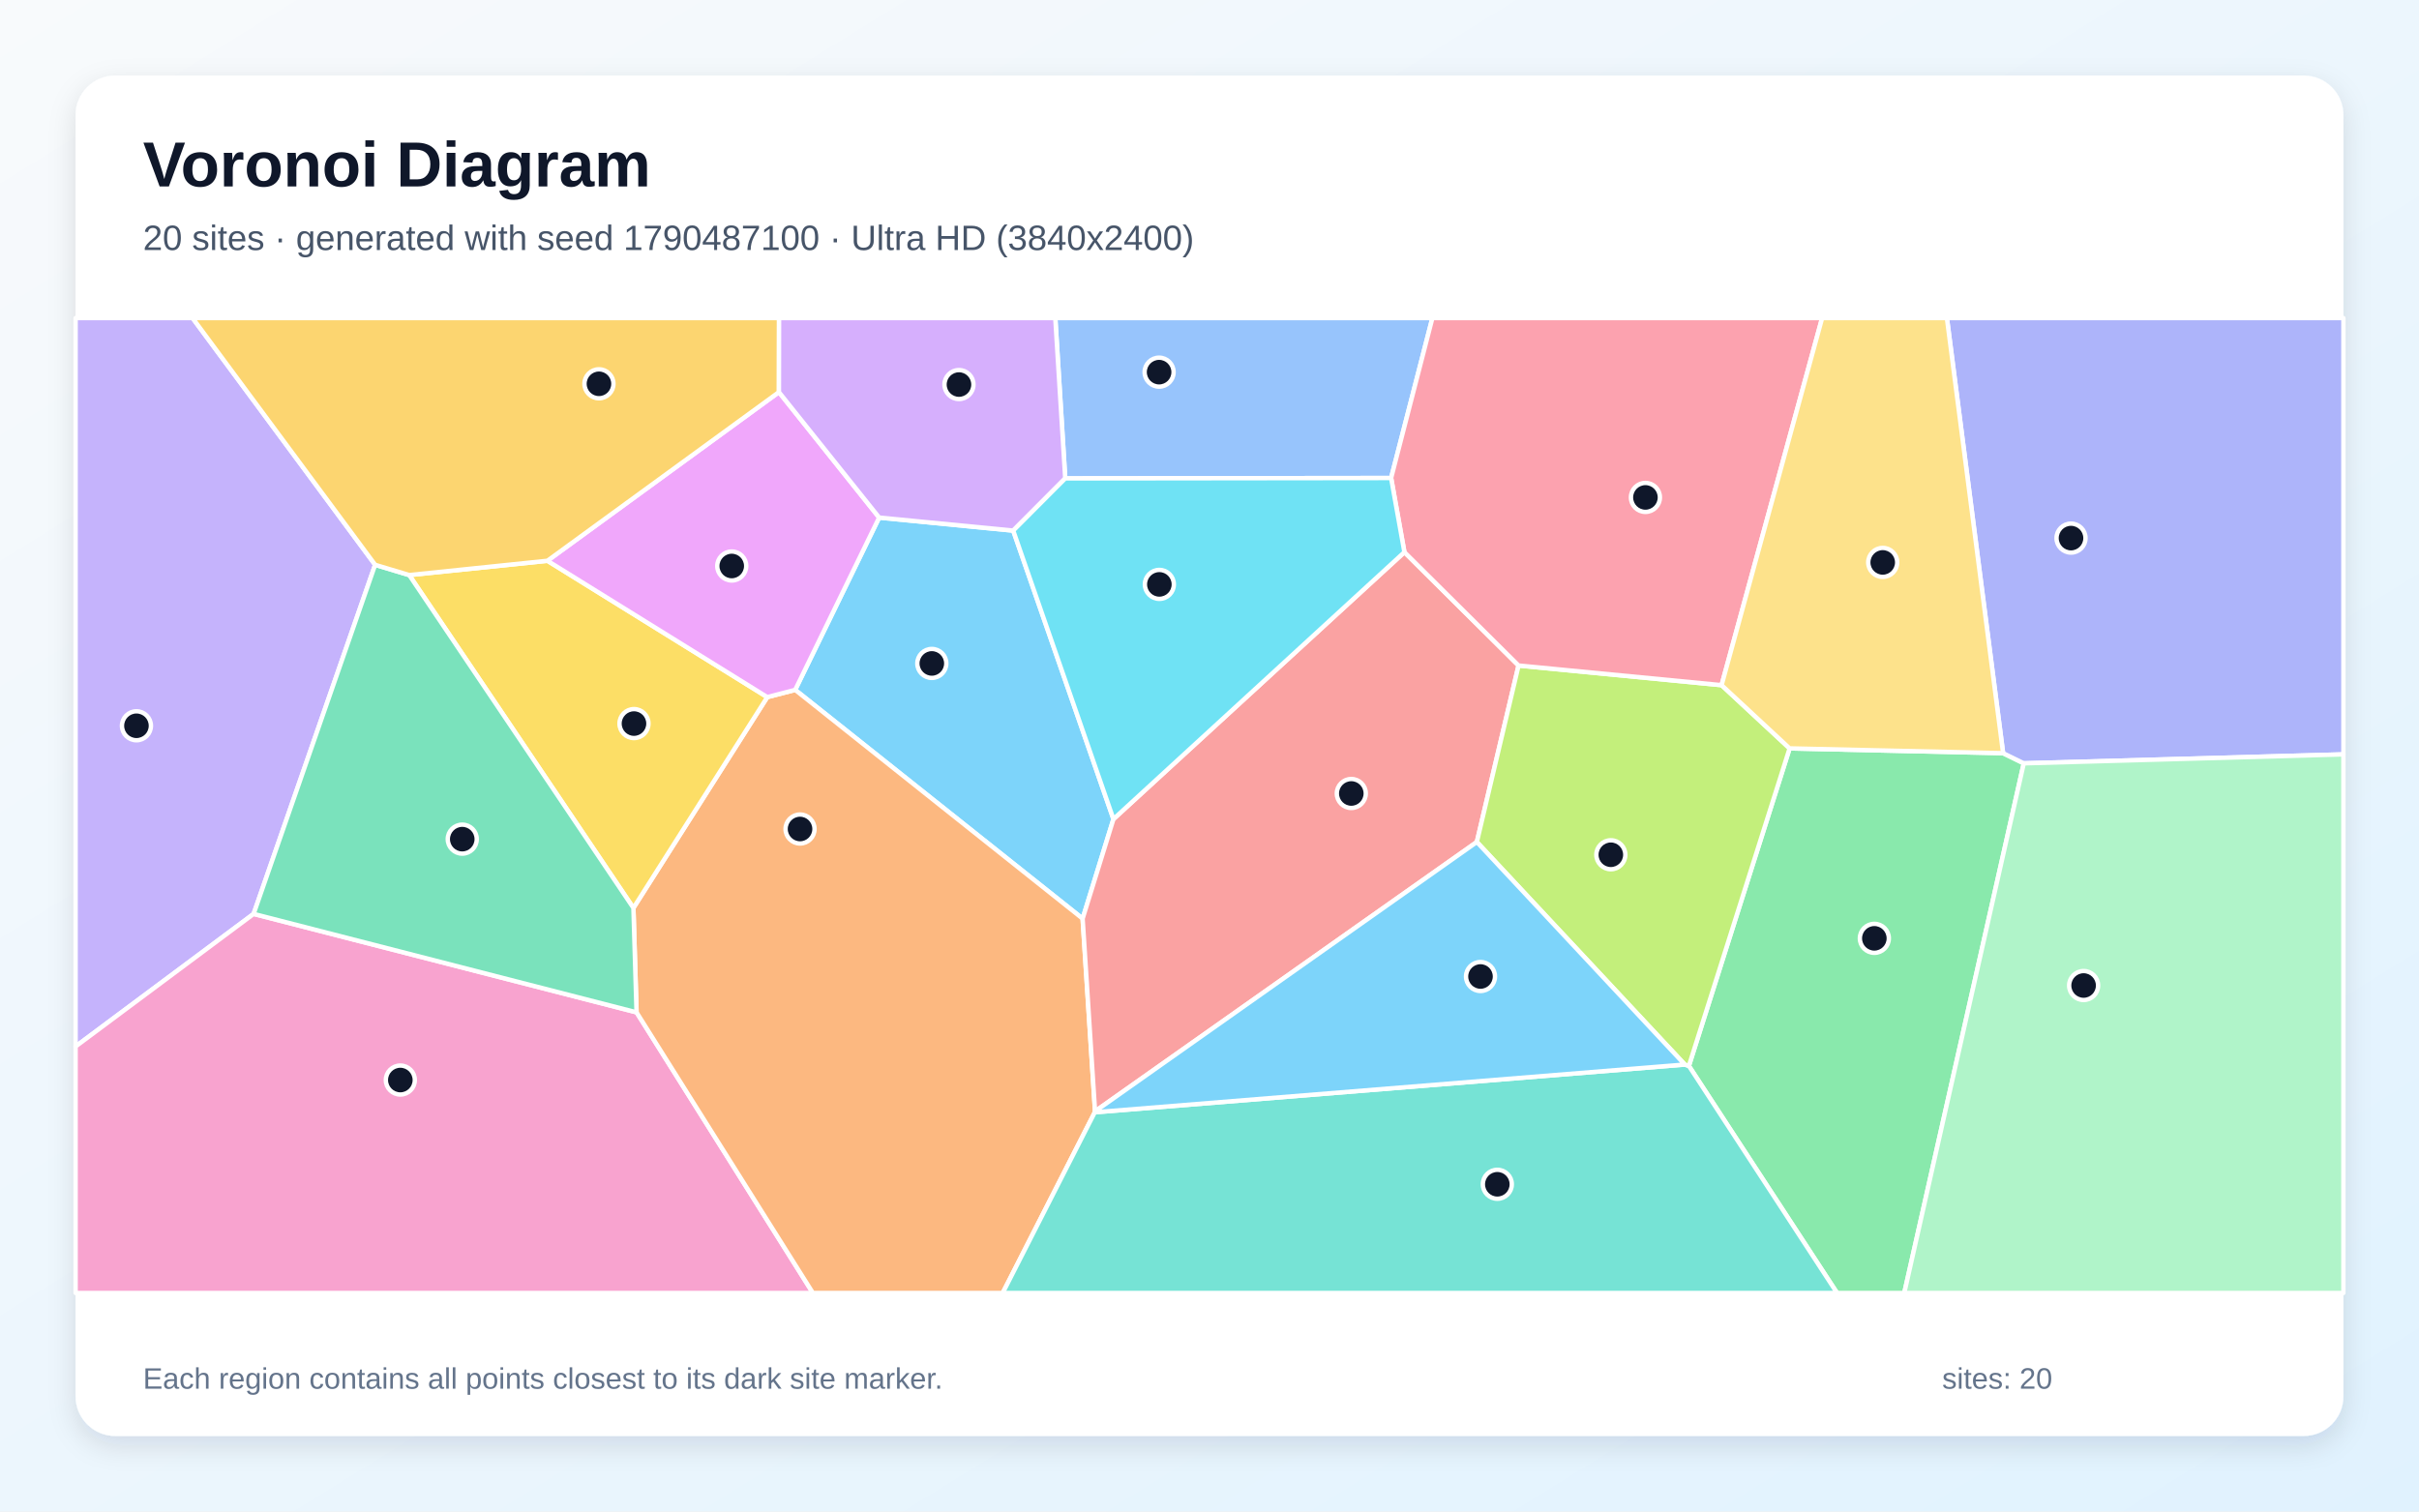
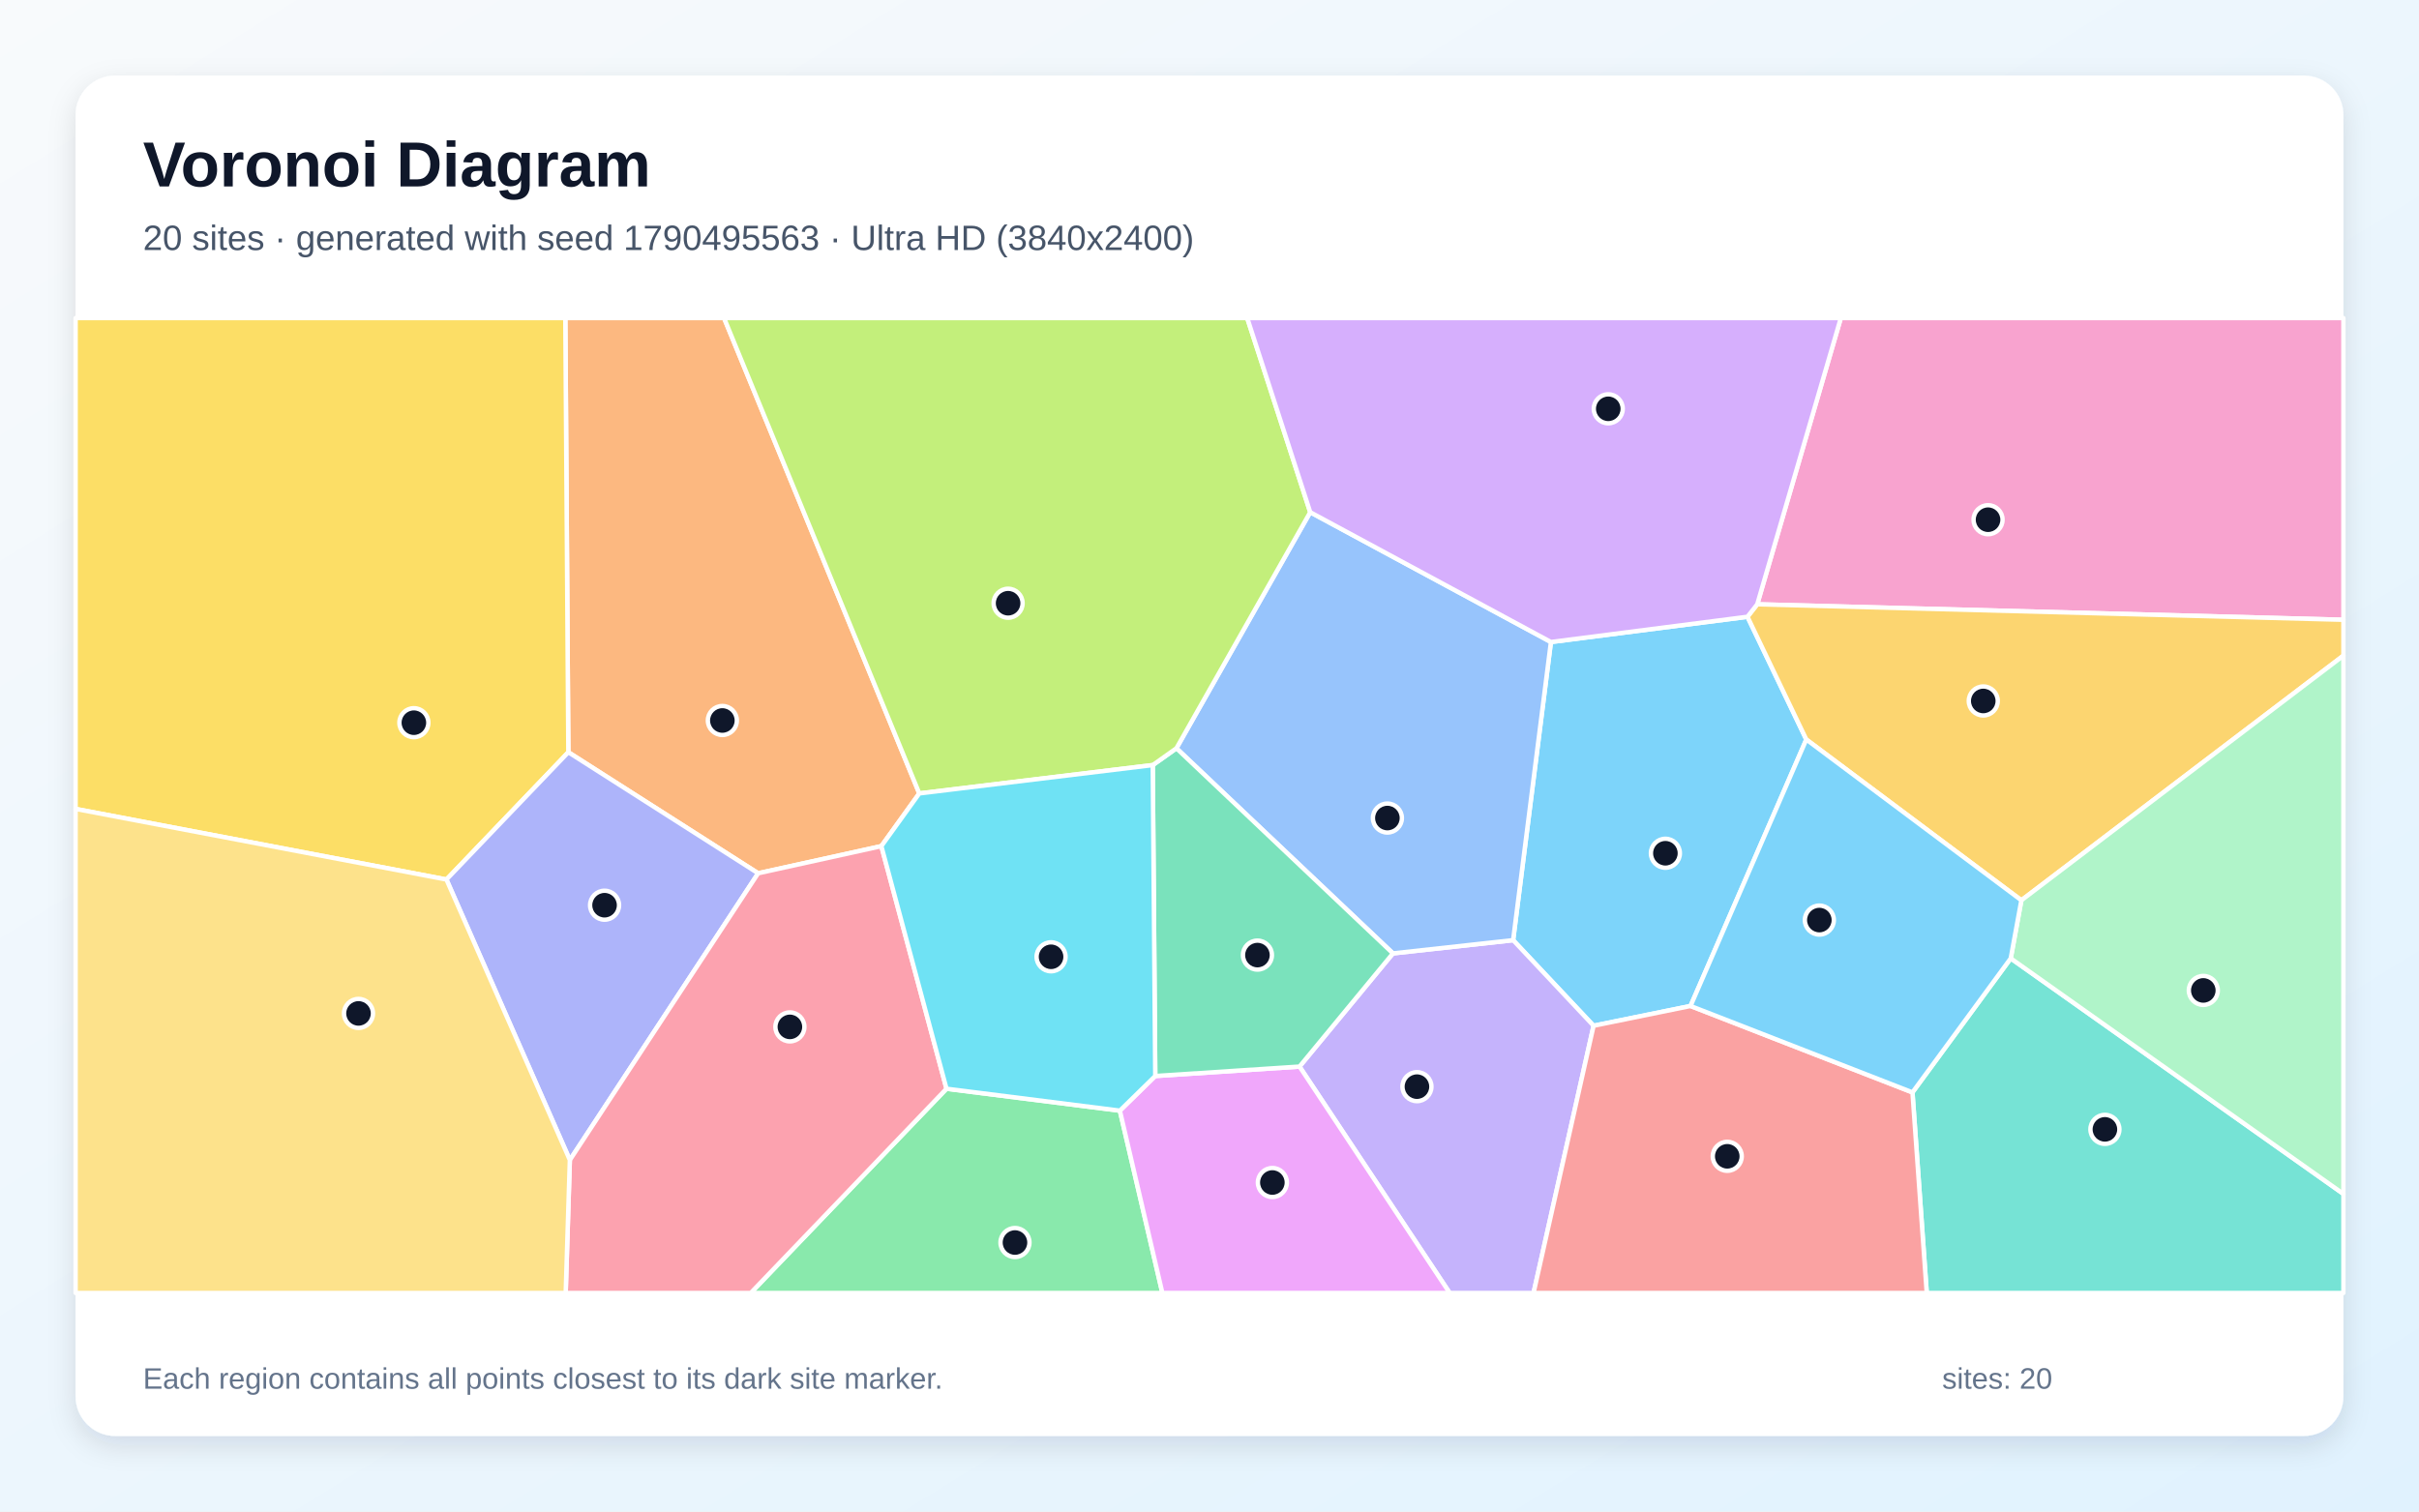
<svg xmlns="http://www.w3.org/2000/svg" width="3840" height="2400" viewBox="0 0 3840 2400" role="img" aria-labelledby="title description">
  <defs>
    <linearGradient id="background" x1="0" y1="0" x2="1" y2="1">
      <stop stop-color="#F8FAFC" />
      <stop offset="1" stop-color="#E0F2FE" />
    </linearGradient>
    <filter id="shadow" x="-5%" y="-5%" width="110%" height="110%">
      <feDropShadow dx="0" dy="15" stdDeviation="22" flood-color="#0F172A" flood-opacity=".12" />
    </filter>
  </defs>
  <rect width="3840" height="2400" fill="url(#background)" />
  <rect x="120" y="120" width="3600" height="2160" rx="63" fill="#FFFFFF" filter="url(#shadow)" />
  <g font-family="Arial, sans-serif">
    <text x="227" y="296" font-size="101" font-weight="700" fill="#0F172A">Voronoi Diagram</text>
-     <text x="227" y="397" font-size="56" fill="#475569">20 sites · generated with seed 1790487100 · Ultra HD (3840x2400)</text>
+     <text x="227" y="397" font-size="56" fill="#475569">20 sites · generated with seed 1790495563 · Ultra HD (3840x2400)</text>
  </g>
  <g stroke="#FFFFFF" stroke-width="7" stroke-linejoin="round">
-     <polygon points="1395.6,821.8 1608.4,842.5 1767.5,1300.6 1718.6,1458.6 1262.3,1095.4" fill="#38BDF8" fill-opacity="0.65" />
-     <polygon points="595.5,896.8 402.6,1451.1 120.0,1661.6 120.0,505.0 305.7,505.0" fill="#A78BFA" fill-opacity="0.65" />
-     <polygon points="120.0,1661.6 402.6,1451.1 1010.5,1607.4 1290.4,2053.0 120.0,2053.0" fill="#F472B6" fill-opacity="0.65" />
-     <polygon points="1010.5,1607.4 1005.5,1441.7 1218.0,1106.9 1262.3,1095.4 1718.6,1458.6 1738.3,1764.6 1737.9,1766.1 1591.7,2053.0 1290.4,2053.0" fill="#FB923C" fill-opacity="0.65" />
-     <polygon points="869.0,890.4 1218.0,1106.9 1005.5,1441.7 649.6,913.1" fill="#FACC15" fill-opacity="0.65" />
-     <polygon points="2681.0,1692.5 2840.9,1188.3 3179.8,1195.9 3212.6,1212.0 3022.9,2053.0 2916.2,2053.0" fill="#4ADE80" fill-opacity="0.65" />
-     <polygon points="1737.9,1766.1 2674.5,1690.3 2681.0,1692.5 2916.2,2053.0 1591.7,2053.0" fill="#2DD4BF" fill-opacity="0.65" />
-     <polygon points="2208.3,759.0 1691.0,759.6 1675.2,505.0 2273.8,505.0" fill="#60A5FA" fill-opacity="0.65" />
-     <polygon points="1218.0,1106.9 869.0,890.4 1236.5,622.6 1395.6,821.8 1262.3,1095.4" fill="#E879F9" fill-opacity="0.65" />
-     <polygon points="649.6,913.1 1005.5,1441.7 1010.5,1607.4 402.6,1451.1 595.5,896.8" fill="#34D399" fill-opacity="0.65" />
-     <polygon points="2229.4,876.7 2410.6,1056.7 2344.4,1336.9 1738.3,1764.6 1718.6,1458.6 1767.5,1300.6" fill="#F87171" fill-opacity="0.65" />
-     <polygon points="3212.6,1212.0 3179.8,1195.9 3090.6,505.0 3720.0,505.0 3720.0,1197.8" fill="#818CF8" fill-opacity="0.65" />
-     <polygon points="1236.5,622.6 869.0,890.4 649.6,913.1 595.5,896.8 305.7,505.0 1236.7,505.0" fill="#FBBF24" fill-opacity="0.65" />
-     <polygon points="2674.5,1690.3 2344.4,1336.9 2410.6,1056.7 2732.9,1087.9 2840.9,1188.3 2681.0,1692.5" fill="#A3E635" fill-opacity="0.65" />
-     <polygon points="1691.0,759.6 1608.4,842.5 1395.6,821.8 1236.5,622.6 1236.7,505.0 1675.2,505.0" fill="#C084FC" fill-opacity="0.65" />
-     <polygon points="2732.9,1087.9 2410.6,1056.7 2229.4,876.7 2208.3,759.0 2273.8,505.0 2892.5,505.0" fill="#FB7185" fill-opacity="0.65" />
-     <polygon points="1691.0,759.6 2208.3,759.0 2229.4,876.7 1767.5,1300.6 1608.4,842.5" fill="#22D3EE" fill-opacity="0.65" />
-     <polygon points="3212.6,1212.0 3720.0,1197.8 3720.0,2053.0 3022.9,2053.0" fill="#86EFAC" fill-opacity="0.65" />
-     <polygon points="3179.8,1195.9 2840.9,1188.3 2732.9,1087.9 2892.5,505.0 3090.6,505.0" fill="#FCD34D" fill-opacity="0.65" />
-     <polygon points="2674.5,1690.3 1737.9,1766.1 1738.3,1764.6 2344.4,1336.9" fill="#38BDF8" fill-opacity="0.65" />
+     <polygon points="2774.0,979.3 2867.4,1174.2 2683.6,1597.3 2529.7,1628.7 2402.0,1492.8 2462.0,1019.4" fill="#38BDF8" fill-opacity="0.65" />
+     <polygon points="2062.9,1693.5 2211.2,1513.8 2402.0,1492.8 2529.7,1628.7 2434.4,2053.0 2301.3,2053.0" fill="#A78BFA" fill-opacity="0.65" />
+     <polygon points="2789.5,959.5 2922.2,505.0 3720.0,505.0 3720.0,984.1" fill="#F472B6" fill-opacity="0.65" />
+     <polygon points="1459.3,1259.8 1399.1,1343.5 1203.5,1386.6 902.2,1194.4 897.4,505.0 1149.4,505.0" fill="#FB923C" fill-opacity="0.65" />
+     <polygon points="708.7,1396.5 120.0,1284.4 120.0,505.0 897.4,505.0 902.2,1194.4" fill="#FACC15" fill-opacity="0.65" />
+     <polygon points="1502.5,1728.7 1777.7,1763.5 1845.2,2053.0 1191.7,2053.0" fill="#4ADE80" fill-opacity="0.65" />
+     <polygon points="3035.9,1734.5 3191.9,1521.7 3720.0,1895.7 3720.0,2053.0 3058.6,2053.0" fill="#2DD4BF" fill-opacity="0.65" />
+     <polygon points="2211.2,1513.8 1867.5,1188.1 2079.9,813.3 2462.0,1019.4 2402.0,1492.8" fill="#60A5FA" fill-opacity="0.65" />
+     <polygon points="1777.7,1763.5 1833.9,1708.5 2062.9,1693.5 2301.3,2053.0 1845.2,2053.0" fill="#E879F9" fill-opacity="0.65" />
+     <polygon points="1833.9,1708.5 1829.9,1214.8 1867.5,1188.1 2211.2,1513.8 2062.9,1693.5" fill="#34D399" fill-opacity="0.65" />
+     <polygon points="2529.7,1628.7 2683.6,1597.3 3035.9,1734.5 3058.6,2053.0 2434.4,2053.0" fill="#F87171" fill-opacity="0.65" />
+     <polygon points="708.7,1396.5 902.2,1194.4 1203.5,1386.6 904.6,1841.9" fill="#818CF8" fill-opacity="0.65" />
+     <polygon points="3208.8,1429.5 2867.4,1174.2 2774.0,979.3 2789.5,959.5 3720.0,984.1 3720.0,1041.0" fill="#FBBF24" fill-opacity="0.65" />
+     <polygon points="2079.9,813.3 1867.5,1188.1 1829.9,1214.8 1459.3,1259.8 1149.4,505.0 1979.9,505.0" fill="#A3E635" fill-opacity="0.65" />
+     <polygon points="2789.5,959.5 2774.0,979.3 2462.0,1019.4 2079.9,813.3 1979.9,505.0 2922.2,505.0" fill="#C084FC" fill-opacity="0.65" />
+     <polygon points="904.6,1841.9 1203.5,1386.6 1399.1,1343.5 1502.5,1728.7 1191.7,2053.0 898.0,2053.0" fill="#FB7185" fill-opacity="0.65" />
+     <polygon points="1829.9,1214.8 1833.9,1708.5 1777.7,1763.5 1502.5,1728.7 1399.1,1343.5 1459.3,1259.8" fill="#22D3EE" fill-opacity="0.65" />
+     <polygon points="3191.9,1521.7 3208.8,1429.5 3720.0,1041.0 3720.0,1895.7" fill="#86EFAC" fill-opacity="0.65" />
+     <polygon points="120.0,1284.4 708.7,1396.5 904.6,1841.9 898.0,2053.0 120.0,2053.0" fill="#FCD34D" fill-opacity="0.65" />
+     <polygon points="2683.6,1597.3 2867.4,1174.2 3208.8,1429.5 3191.9,1521.7 3035.9,1734.5" fill="#38BDF8" fill-opacity="0.65" />
  </g>
  <g>
-     <circle cx="1479.2" cy="1053.4" r="23" fill="#0F172A" stroke="#FFFFFF" stroke-width="7" />
-     <circle cx="216.6" cy="1152.4" r="23" fill="#0F172A" stroke="#FFFFFF" stroke-width="7" />
-     <circle cx="635.5" cy="1714.9" r="23" fill="#0F172A" stroke="#FFFFFF" stroke-width="7" />
-     <circle cx="1270.0" cy="1316.3" r="23" fill="#0F172A" stroke="#FFFFFF" stroke-width="7" />
-     <circle cx="1006.4" cy="1148.9" r="23" fill="#0F172A" stroke="#FFFFFF" stroke-width="7" />
-     <circle cx="2975.4" cy="1489.9" r="23" fill="#0F172A" stroke="#FFFFFF" stroke-width="7" />
-     <circle cx="2376.9" cy="1880.4" r="23" fill="#0F172A" stroke="#FFFFFF" stroke-width="7" />
-     <circle cx="1840.0" cy="590.9" r="23" fill="#0F172A" stroke="#FFFFFF" stroke-width="7" />
-     <circle cx="1161.6" cy="898.7" r="23" fill="#0F172A" stroke="#FFFFFF" stroke-width="7" />
-     <circle cx="733.8" cy="1332.4" r="23" fill="#0F172A" stroke="#FFFFFF" stroke-width="7" />
-     <circle cx="2145.1" cy="1259.9" r="23" fill="#0F172A" stroke="#FFFFFF" stroke-width="7" />
-     <circle cx="3287.6" cy="854.4" r="23" fill="#0F172A" stroke="#FFFFFF" stroke-width="7" />
-     <circle cx="950.8" cy="609.4" r="23" fill="#0F172A" stroke="#FFFFFF" stroke-width="7" />
-     <circle cx="2557.1" cy="1357.2" r="23" fill="#0F172A" stroke="#FFFFFF" stroke-width="7" />
-     <circle cx="1522.3" cy="610.6" r="23" fill="#0F172A" stroke="#FFFFFF" stroke-width="7" />
-     <circle cx="2612.0" cy="789.8" r="23" fill="#0F172A" stroke="#FFFFFF" stroke-width="7" />
-     <circle cx="1840.4" cy="927.9" r="23" fill="#0F172A" stroke="#FFFFFF" stroke-width="7" />
-     <circle cx="3307.6" cy="1564.8" r="23" fill="#0F172A" stroke="#FFFFFF" stroke-width="7" />
-     <circle cx="2988.7" cy="893.0" r="23" fill="#0F172A" stroke="#FFFFFF" stroke-width="7" />
-     <circle cx="2350.2" cy="1550.5" r="23" fill="#0F172A" stroke="#FFFFFF" stroke-width="7" />
+     <circle cx="2643.7" cy="1354.8" r="23" fill="#0F172A" stroke="#FFFFFF" stroke-width="7" />
+     <circle cx="2249.3" cy="1725.4" r="23" fill="#0F172A" stroke="#FFFFFF" stroke-width="7" />
+     <circle cx="3155.9" cy="825.2" r="23" fill="#0F172A" stroke="#FFFFFF" stroke-width="7" />
+     <circle cx="1146.7" cy="1144.0" r="23" fill="#0F172A" stroke="#FFFFFF" stroke-width="7" />
+     <circle cx="657.0" cy="1147.5" r="23" fill="#0F172A" stroke="#FFFFFF" stroke-width="7" />
+     <circle cx="1611.2" cy="1972.9" r="23" fill="#0F172A" stroke="#FFFFFF" stroke-width="7" />
+     <circle cx="3341.4" cy="1793.2" r="23" fill="#0F172A" stroke="#FFFFFF" stroke-width="7" />
+     <circle cx="2202.4" cy="1298.9" r="23" fill="#0F172A" stroke="#FFFFFF" stroke-width="7" />
+     <circle cx="2019.8" cy="1877.6" r="23" fill="#0F172A" stroke="#FFFFFF" stroke-width="7" />
+     <circle cx="1996.1" cy="1516.5" r="23" fill="#0F172A" stroke="#FFFFFF" stroke-width="7" />
+     <circle cx="2741.9" cy="1836.0" r="23" fill="#0F172A" stroke="#FFFFFF" stroke-width="7" />
+     <circle cx="959.7" cy="1437.3" r="23" fill="#0F172A" stroke="#FFFFFF" stroke-width="7" />
+     <circle cx="3148.3" cy="1113.0" r="23" fill="#0F172A" stroke="#FFFFFF" stroke-width="7" />
+     <circle cx="1600.3" cy="957.8" r="23" fill="#0F172A" stroke="#FFFFFF" stroke-width="7" />
+     <circle cx="2553.0" cy="649.1" r="23" fill="#0F172A" stroke="#FFFFFF" stroke-width="7" />
+     <circle cx="1253.9" cy="1630.5" r="23" fill="#0F172A" stroke="#FFFFFF" stroke-width="7" />
+     <circle cx="1668.5" cy="1519.2" r="23" fill="#0F172A" stroke="#FFFFFF" stroke-width="7" />
+     <circle cx="3497.6" cy="1572.6" r="23" fill="#0F172A" stroke="#FFFFFF" stroke-width="7" />
+     <circle cx="569.1" cy="1609.1" r="23" fill="#0F172A" stroke="#FFFFFF" stroke-width="7" />
+     <circle cx="2888.1" cy="1460.9" r="23" fill="#0F172A" stroke="#FFFFFF" stroke-width="7" />
  </g>
  <g font-family="Arial, sans-serif" font-size="47" fill="#64748B">
    <text x="227" y="2205">Each region contains all points closest to its dark site marker.</text>
    <text x="3083" y="2205">sites: 20</text>
  </g>
</svg>
